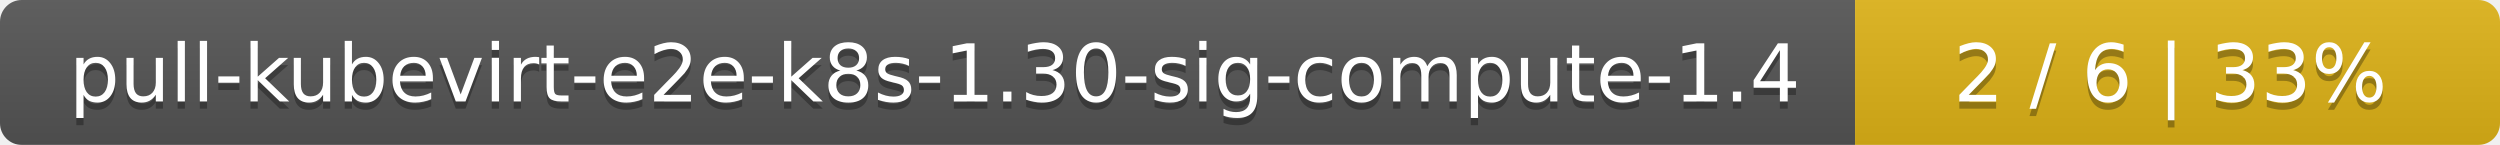
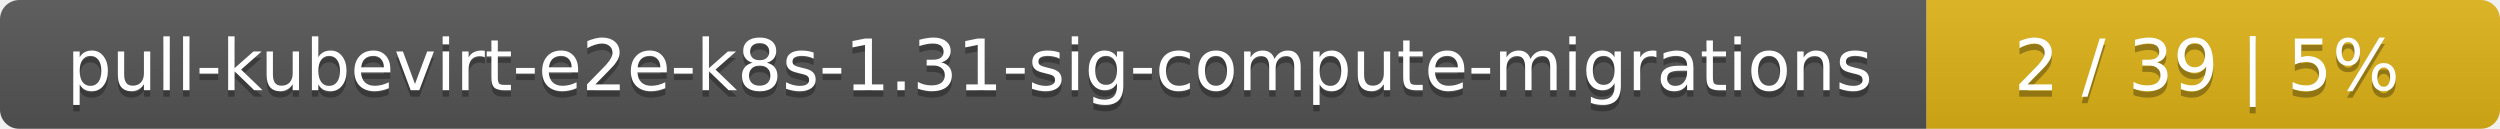
- <svg xmlns="http://www.w3.org/2000/svg" width="345" height="20">
+ <svg xmlns="http://www.w3.org/2000/svg" width="388" height="20">
  <linearGradient id="smooth" x2="0" y2="100%">
    <stop offset="0" stop-color="#bbb" stop-opacity=".1" />
    <stop offset="1" stop-opacity=".1" />
  </linearGradient>
  <mask id="round">
-     <rect width="345" height="20" rx="3" fill="#fff" />
+     <rect width="388" height="20" rx="3" fill="#fff" />
  </mask>
  <g mask="url(#round)">
-     <rect width="256" height="20" fill="#555" />
-     <rect x="256" width="89" height="20" fill="#dfb317" />
-     <rect width="345" height="20" fill="url(#smooth)" />
+     <rect width="299" height="20" fill="#555" />
+     <rect x="299" width="89" height="20" fill="#dfb317" />
+     <rect width="388" height="20" fill="url(#smooth)" />
  </g>
  <g fill="#fff" text-anchor="middle" font-family="DejaVu Sans,Verdana,Geneva,sans-serif" font-size="11">
-     <text x="129" y="15" fill="#010101" fill-opacity=".3">pull-kubevirt-e2e-k8s-1.30-sig-compute-1.4</text>
-     <text x="129" y="14">pull-kubevirt-e2e-k8s-1.30-sig-compute-1.4</text>
-     <text x="299.5" y="15" fill="#010101" fill-opacity=".3">2 / 6    |    33%</text>
-     <text x="299.5" y="14">2 / 6    |    33%</text>
+     <text x="150.5" y="15" fill="#010101" fill-opacity=".3">pull-kubevirt-e2e-k8s-1.31-sig-compute-migrations</text>
+     <text x="150.5" y="14">pull-kubevirt-e2e-k8s-1.31-sig-compute-migrations</text>
+     <text x="342.5" y="15" fill="#010101" fill-opacity=".3">2 / 39    |    5%</text>
+     <text x="342.5" y="14">2 / 39    |    5%</text>
  </g>
</svg>
